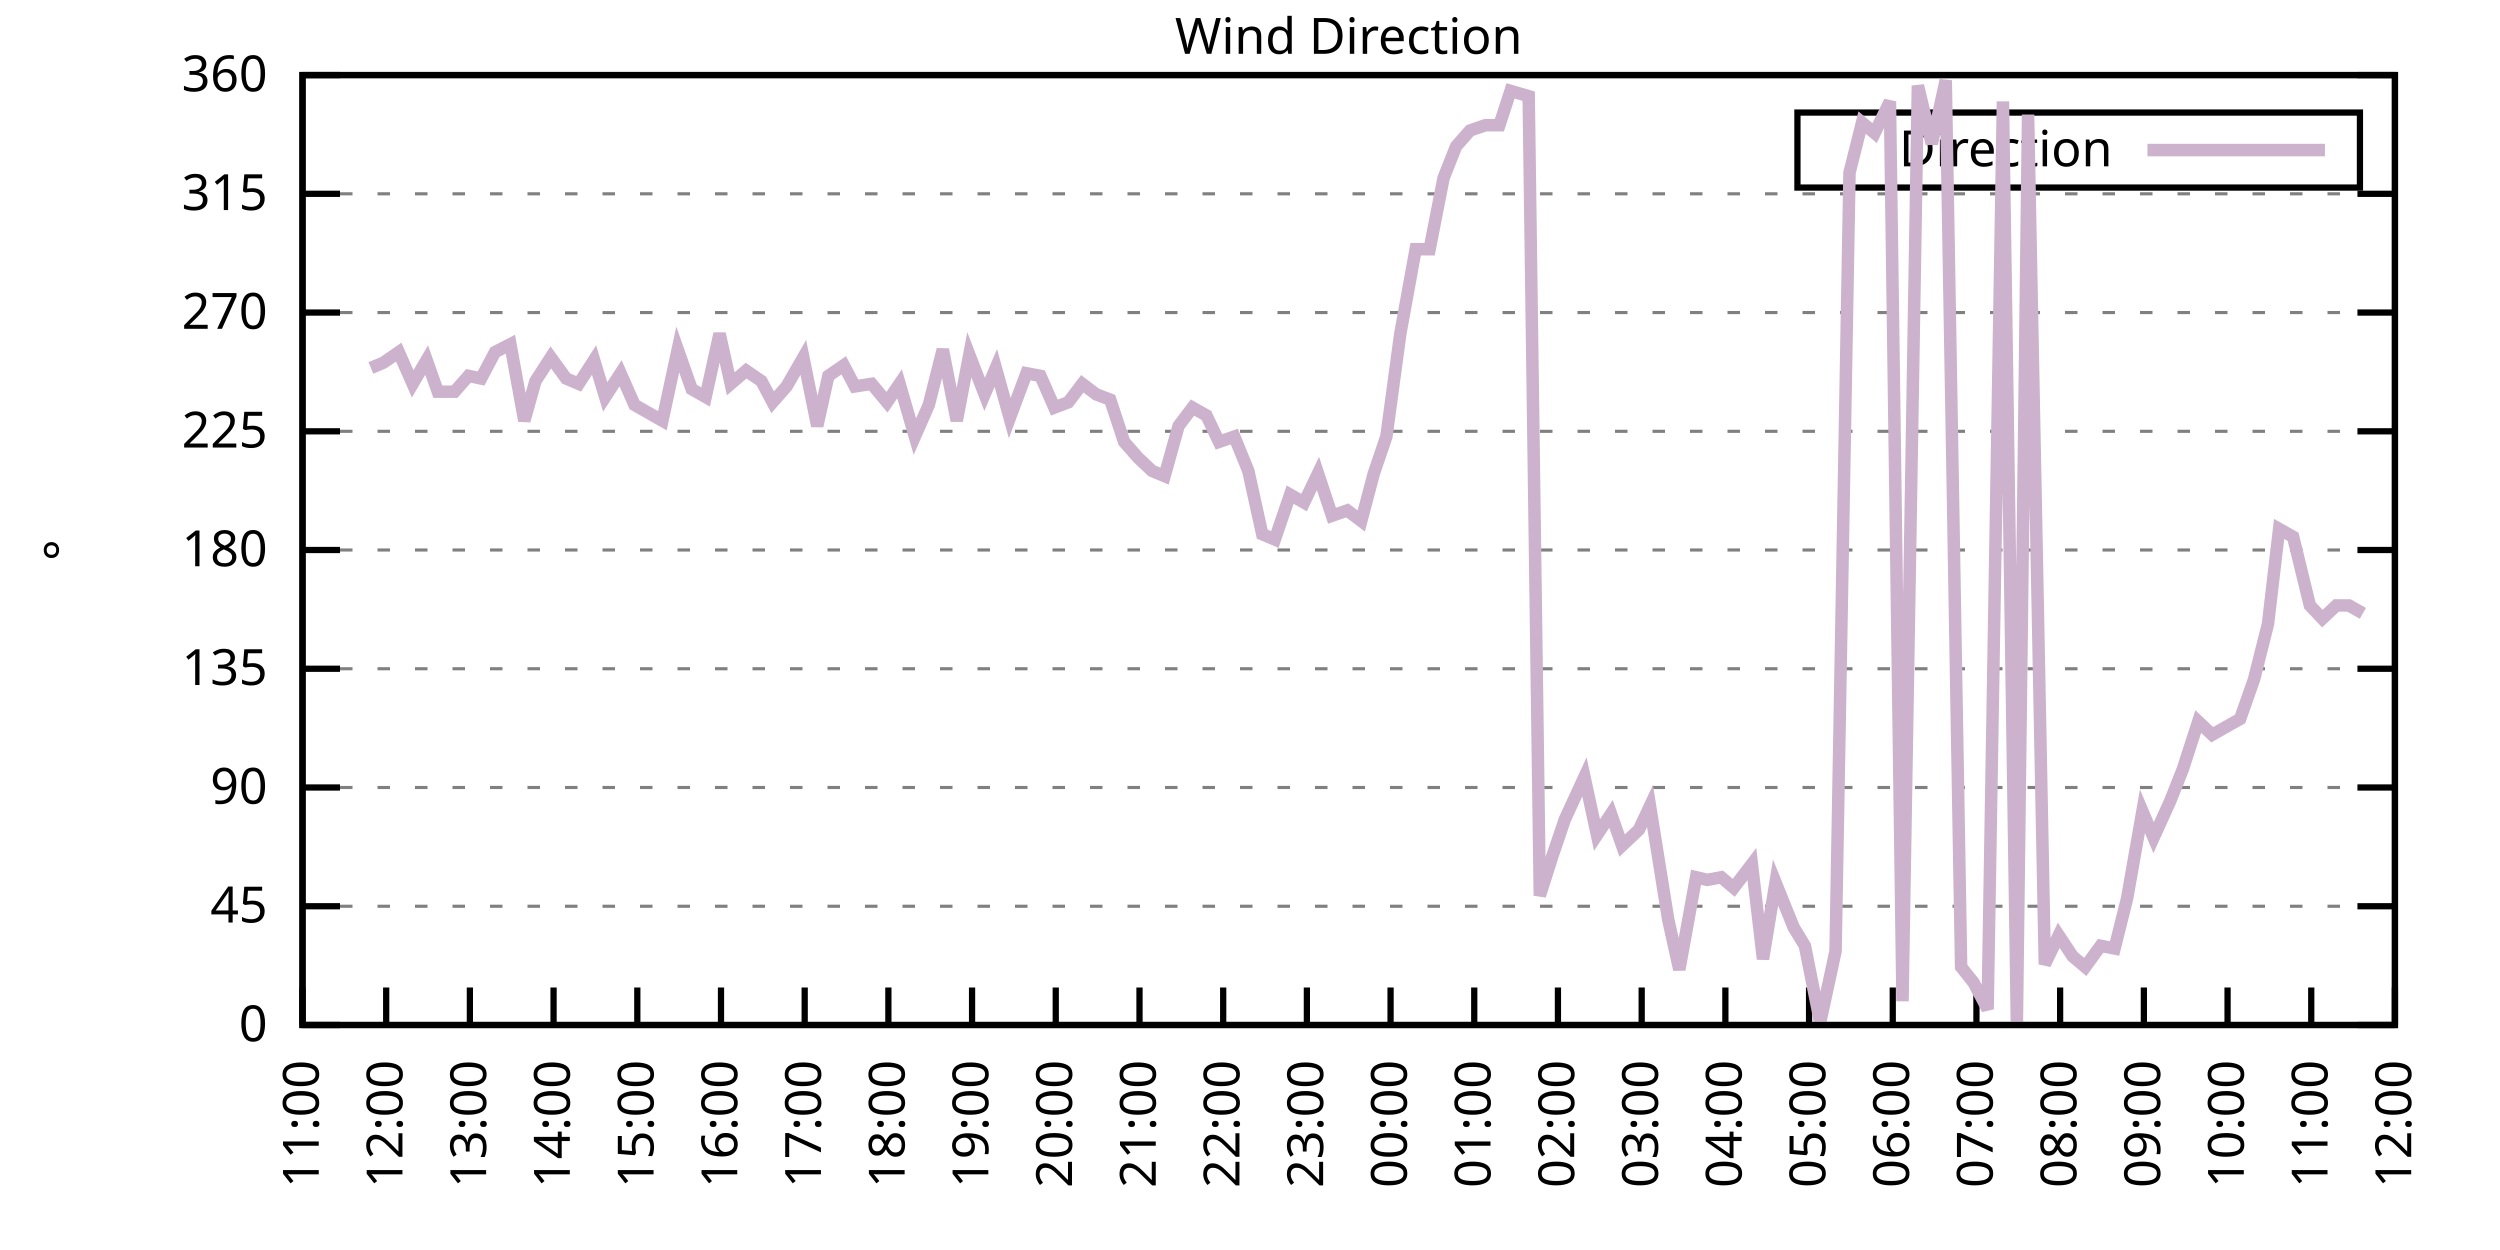
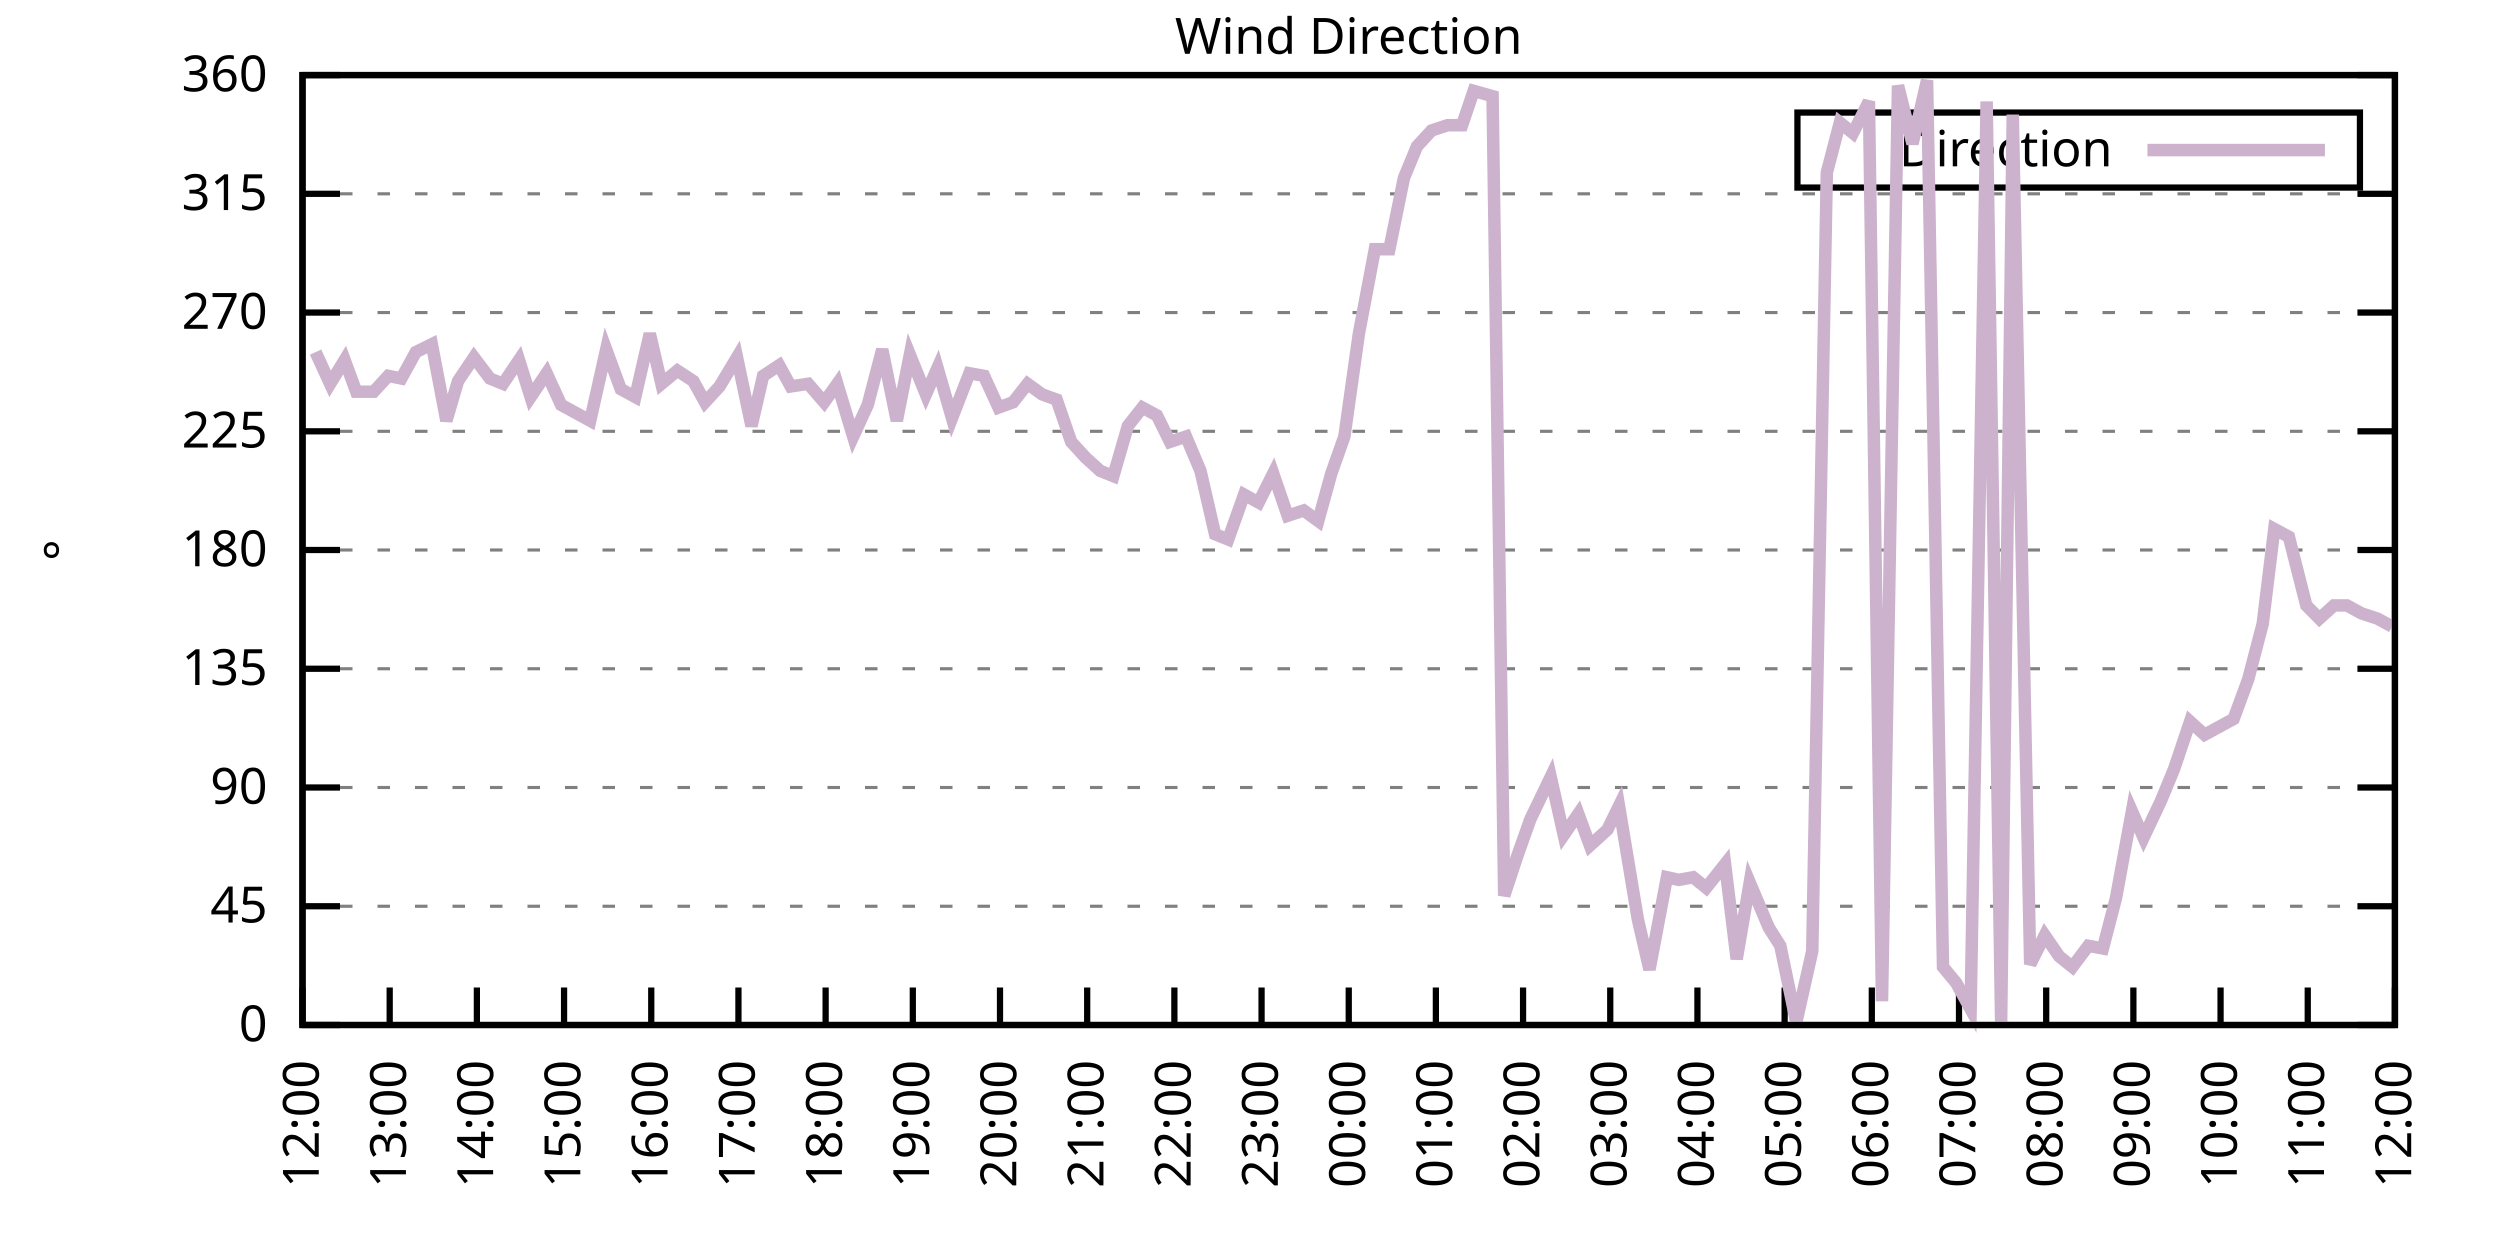
<svg xmlns="http://www.w3.org/2000/svg" xmlns:xlink="http://www.w3.org/1999/xlink" width="400" height="200" viewBox="0 0 400 200">
  <g id="gnuplot_canvas">
    <rect x="0" y="0" width="400" height="200" fill="none" />
    <defs>
      <circle id="gpDot" r="0.5" stroke-width="0.5" stroke="currentColor" />
      <path id="gpPt0" stroke-width="0.333" stroke="currentColor" d="M-1,0 h2 M0,-1 v2" />
      <path id="gpPt1" stroke-width="0.333" stroke="currentColor" d="M-1,-1 L1,1 M1,-1 L-1,1" />
      <path id="gpPt2" stroke-width="0.333" stroke="currentColor" d="M-1,0 L1,0 M0,-1 L0,1 M-1,-1 L1,1 M-1,1 L1,-1" />
      <rect id="gpPt3" stroke-width="0.333" stroke="currentColor" x="-1" y="-1" width="2" height="2" />
      <rect id="gpPt4" stroke-width="0.333" stroke="currentColor" fill="currentColor" x="-1" y="-1" width="2" height="2" />
      <circle id="gpPt5" stroke-width="0.333" stroke="currentColor" cx="0" cy="0" r="1" />
      <use xlink:href="#gpPt5" id="gpPt6" fill="currentColor" stroke="none" />
      <path id="gpPt7" stroke-width="0.333" stroke="currentColor" d="M0,-1.33 L-1.33,0.67 L1.33,0.67 z" />
      <use xlink:href="#gpPt7" id="gpPt8" fill="currentColor" stroke="none" />
      <use xlink:href="#gpPt7" id="gpPt9" stroke="currentColor" transform="rotate(180)" />
      <use xlink:href="#gpPt9" id="gpPt10" fill="currentColor" stroke="none" />
      <use xlink:href="#gpPt3" id="gpPt11" stroke="currentColor" transform="rotate(45)" />
      <use xlink:href="#gpPt11" id="gpPt12" fill="currentColor" stroke="none" />
      <path id="gpPt13" stroke-width="0.333" stroke="currentColor" d="M0,1.330 L1.265,0.411 L0.782,-1.067 L-0.782,-1.076 L-1.265,0.411 z" />
      <use xlink:href="#gpPt13" id="gpPt14" fill="currentColor" stroke="none" />
      <filter id="textbox" filterUnits="objectBoundingBox" x="0" y="0" height="1" width="1">
        <feFlood flood-color="white" flood-opacity="1" result="bgnd" />
        <feComposite in="SourceGraphic" in2="bgnd" operator="atop" />
      </filter>
      <filter id="greybox" filterUnits="objectBoundingBox" x="0" y="0" height="1" width="1">
        <feFlood flood-color="lightgrey" flood-opacity="1" result="grey" />
        <feComposite in="SourceGraphic" in2="grey" operator="atop" />
      </filter>
    </defs>
    <g fill="none" color="white" stroke="currentColor" stroke-width="1.00" stroke-linecap="butt" stroke-linejoin="miter">
</g>
    <g fill="none" color="black" stroke="currentColor" stroke-width="1.00" stroke-linecap="butt" stroke-linejoin="miter">
      <g stroke="none" shape-rendering="crispEdges">
        <polygon fill="rgb(255, 255, 255)" points="48.40,164.00 383.18,164.00 383.18,12.02 48.40,12.02 " />
      </g>
    </g>
    <g fill="none" color="black" stroke="currentColor" stroke-width="1.00" stroke-linecap="butt" stroke-linejoin="miter">
</g>
    <g fill="none" color="black" stroke="black" stroke-width="0.50" stroke-linecap="butt" stroke-linejoin="miter">
</g>
    <g fill="none" color="gray" stroke="currentColor" stroke-width="0.50" stroke-linecap="butt" stroke-linejoin="miter">
      <path stroke="gray" stroke-dasharray="2,4" class="gridline" d="M48.40,164.00 L383.19,164.00  " />
    </g>
    <g fill="none" color="gray" stroke="gray" stroke-width="1.00" stroke-linecap="butt" stroke-linejoin="miter">
</g>
    <g fill="none" color="black" stroke="currentColor" stroke-width="1.00" stroke-linecap="butt" stroke-linejoin="miter">
      <path stroke="black" d="M48.40,164.00 L54.40,164.00 M383.19,164.00 L377.19,164.00  " />
      <g transform="translate(42.80,166.60)" stroke="none" fill="black" font-family="Sans" font-size="8.00" text-anchor="end">
        <text>
          <tspan font-family="Sans"> 0</tspan>
        </text>
      </g>
    </g>
    <g fill="none" color="black" stroke="currentColor" stroke-width="1.00" stroke-linecap="butt" stroke-linejoin="miter">
</g>
    <g fill="none" color="black" stroke="black" stroke-width="0.50" stroke-linecap="butt" stroke-linejoin="miter">
</g>
    <g fill="none" color="gray" stroke="currentColor" stroke-width="0.50" stroke-linecap="butt" stroke-linejoin="miter">
      <path stroke="gray" stroke-dasharray="2,4" class="gridline" d="M48.40,145.00 L383.19,145.00  " />
    </g>
    <g fill="none" color="gray" stroke="gray" stroke-width="1.00" stroke-linecap="butt" stroke-linejoin="miter">
</g>
    <g fill="none" color="black" stroke="currentColor" stroke-width="1.00" stroke-linecap="butt" stroke-linejoin="miter">
      <path stroke="black" d="M48.40,145.00 L54.40,145.00 M383.19,145.00 L377.19,145.00  " />
      <g transform="translate(42.80,147.60)" stroke="none" fill="black" font-family="Sans" font-size="8.00" text-anchor="end">
        <text>
          <tspan font-family="Sans"> 45</tspan>
        </text>
      </g>
    </g>
    <g fill="none" color="black" stroke="currentColor" stroke-width="1.00" stroke-linecap="butt" stroke-linejoin="miter">
</g>
    <g fill="none" color="black" stroke="black" stroke-width="0.50" stroke-linecap="butt" stroke-linejoin="miter">
</g>
    <g fill="none" color="gray" stroke="currentColor" stroke-width="0.50" stroke-linecap="butt" stroke-linejoin="miter">
      <path stroke="gray" stroke-dasharray="2,4" class="gridline" d="M48.40,126.00 L383.19,126.00  " />
    </g>
    <g fill="none" color="gray" stroke="gray" stroke-width="1.00" stroke-linecap="butt" stroke-linejoin="miter">
</g>
    <g fill="none" color="black" stroke="currentColor" stroke-width="1.00" stroke-linecap="butt" stroke-linejoin="miter">
      <path stroke="black" d="M48.40,126.00 L54.40,126.00 M383.19,126.00 L377.19,126.00  " />
      <g transform="translate(42.80,128.60)" stroke="none" fill="black" font-family="Sans" font-size="8.00" text-anchor="end">
        <text>
          <tspan font-family="Sans"> 90</tspan>
        </text>
      </g>
    </g>
    <g fill="none" color="black" stroke="currentColor" stroke-width="1.00" stroke-linecap="butt" stroke-linejoin="miter">
</g>
    <g fill="none" color="black" stroke="black" stroke-width="0.50" stroke-linecap="butt" stroke-linejoin="miter">
</g>
    <g fill="none" color="gray" stroke="currentColor" stroke-width="0.50" stroke-linecap="butt" stroke-linejoin="miter">
      <path stroke="gray" stroke-dasharray="2,4" class="gridline" d="M48.40,107.00 L383.19,107.00  " />
    </g>
    <g fill="none" color="gray" stroke="gray" stroke-width="1.00" stroke-linecap="butt" stroke-linejoin="miter">
</g>
    <g fill="none" color="black" stroke="currentColor" stroke-width="1.00" stroke-linecap="butt" stroke-linejoin="miter">
      <path stroke="black" d="M48.40,107.00 L54.40,107.00 M383.19,107.00 L377.19,107.00  " />
      <g transform="translate(42.80,109.60)" stroke="none" fill="black" font-family="Sans" font-size="8.00" text-anchor="end">
        <text>
          <tspan font-family="Sans"> 135</tspan>
        </text>
      </g>
    </g>
    <g fill="none" color="black" stroke="currentColor" stroke-width="1.00" stroke-linecap="butt" stroke-linejoin="miter">
</g>
    <g fill="none" color="black" stroke="black" stroke-width="0.50" stroke-linecap="butt" stroke-linejoin="miter">
</g>
    <g fill="none" color="gray" stroke="currentColor" stroke-width="0.50" stroke-linecap="butt" stroke-linejoin="miter">
      <path stroke="gray" stroke-dasharray="2,4" class="gridline" d="M48.40,88.00 L383.19,88.00  " />
    </g>
    <g fill="none" color="gray" stroke="gray" stroke-width="1.00" stroke-linecap="butt" stroke-linejoin="miter">
</g>
    <g fill="none" color="black" stroke="currentColor" stroke-width="1.00" stroke-linecap="butt" stroke-linejoin="miter">
      <path stroke="black" d="M48.40,88.00 L54.40,88.00 M383.19,88.00 L377.19,88.00  " />
      <g transform="translate(42.80,90.60)" stroke="none" fill="black" font-family="Sans" font-size="8.00" text-anchor="end">
        <text>
          <tspan font-family="Sans"> 180</tspan>
        </text>
      </g>
    </g>
    <g fill="none" color="black" stroke="currentColor" stroke-width="1.00" stroke-linecap="butt" stroke-linejoin="miter">
</g>
    <g fill="none" color="black" stroke="black" stroke-width="0.50" stroke-linecap="butt" stroke-linejoin="miter">
</g>
    <g fill="none" color="gray" stroke="currentColor" stroke-width="0.50" stroke-linecap="butt" stroke-linejoin="miter">
      <path stroke="gray" stroke-dasharray="2,4" class="gridline" d="M48.40,69.01 L383.19,69.01  " />
    </g>
    <g fill="none" color="gray" stroke="gray" stroke-width="1.00" stroke-linecap="butt" stroke-linejoin="miter">
</g>
    <g fill="none" color="black" stroke="currentColor" stroke-width="1.00" stroke-linecap="butt" stroke-linejoin="miter">
      <path stroke="black" d="M48.40,69.01 L54.40,69.01 M383.19,69.01 L377.19,69.01  " />
      <g transform="translate(42.80,71.61)" stroke="none" fill="black" font-family="Sans" font-size="8.00" text-anchor="end">
        <text>
          <tspan font-family="Sans"> 225</tspan>
        </text>
      </g>
    </g>
    <g fill="none" color="black" stroke="currentColor" stroke-width="1.00" stroke-linecap="butt" stroke-linejoin="miter">
</g>
    <g fill="none" color="black" stroke="black" stroke-width="0.50" stroke-linecap="butt" stroke-linejoin="miter">
</g>
    <g fill="none" color="gray" stroke="currentColor" stroke-width="0.50" stroke-linecap="butt" stroke-linejoin="miter">
      <path stroke="gray" stroke-dasharray="2,4" class="gridline" d="M48.40,50.01 L383.19,50.01  " />
    </g>
    <g fill="none" color="gray" stroke="gray" stroke-width="1.00" stroke-linecap="butt" stroke-linejoin="miter">
</g>
    <g fill="none" color="black" stroke="currentColor" stroke-width="1.00" stroke-linecap="butt" stroke-linejoin="miter">
      <path stroke="black" d="M48.40,50.01 L54.40,50.01 M383.19,50.01 L377.19,50.01  " />
      <g transform="translate(42.80,52.61)" stroke="none" fill="black" font-family="Sans" font-size="8.00" text-anchor="end">
        <text>
          <tspan font-family="Sans"> 270</tspan>
        </text>
      </g>
    </g>
    <g fill="none" color="black" stroke="currentColor" stroke-width="1.00" stroke-linecap="butt" stroke-linejoin="miter">
</g>
    <g fill="none" color="black" stroke="black" stroke-width="0.50" stroke-linecap="butt" stroke-linejoin="miter">
</g>
    <g fill="none" color="gray" stroke="currentColor" stroke-width="0.50" stroke-linecap="butt" stroke-linejoin="miter">
      <path stroke="gray" stroke-dasharray="2,4" class="gridline" d="M48.40,31.01 L383.19,31.01  " />
    </g>
    <g fill="none" color="gray" stroke="gray" stroke-width="1.00" stroke-linecap="butt" stroke-linejoin="miter">
</g>
    <g fill="none" color="black" stroke="currentColor" stroke-width="1.00" stroke-linecap="butt" stroke-linejoin="miter">
      <path stroke="black" d="M48.40,31.01 L54.40,31.01 M383.19,31.01 L377.19,31.01  " />
      <g transform="translate(42.80,33.61)" stroke="none" fill="black" font-family="Sans" font-size="8.00" text-anchor="end">
        <text>
          <tspan font-family="Sans"> 315</tspan>
        </text>
      </g>
    </g>
    <g fill="none" color="black" stroke="currentColor" stroke-width="1.00" stroke-linecap="butt" stroke-linejoin="miter">
</g>
    <g fill="none" color="black" stroke="black" stroke-width="0.50" stroke-linecap="butt" stroke-linejoin="miter">
</g>
    <g fill="none" color="gray" stroke="currentColor" stroke-width="0.50" stroke-linecap="butt" stroke-linejoin="miter">
      <path stroke="gray" stroke-dasharray="2,4" class="gridline" d="M48.40,12.01 L383.19,12.01  " />
    </g>
    <g fill="none" color="gray" stroke="gray" stroke-width="1.00" stroke-linecap="butt" stroke-linejoin="miter">
</g>
    <g fill="none" color="black" stroke="currentColor" stroke-width="1.00" stroke-linecap="butt" stroke-linejoin="miter">
      <path stroke="black" d="M48.40,12.01 L54.40,12.01 M383.19,12.01 L377.19,12.01  " />
      <g transform="translate(42.80,14.61)" stroke="none" fill="black" font-family="Sans" font-size="8.00" text-anchor="end">
        <text>
          <tspan font-family="Sans"> 360</tspan>
        </text>
      </g>
    </g>
    <g fill="none" color="black" stroke="currentColor" stroke-width="1.00" stroke-linecap="butt" stroke-linejoin="miter">
      <path stroke="black" d="M48.40,164.00 L48.40,158.00  " />
      <g transform="translate(51.00,169.60) rotate(270.00)" stroke="none" fill="black" font-family="Sans" font-size="8.00" text-anchor="end">
        <text>
-           <tspan font-family="Sans">11:00</tspan>
-         </text>
-       </g>
-     </g>
-     <g fill="none" color="black" stroke="currentColor" stroke-width="1.00" stroke-linecap="butt" stroke-linejoin="miter">
-       <path stroke="black" d="M61.79,164.00 L61.79,158.00  " />
-       <g transform="translate(64.39,169.60) rotate(270.00)" stroke="none" fill="black" font-family="Sans" font-size="8.00" text-anchor="end">
-         <text>
          <tspan font-family="Sans">12:00</tspan>
        </text>
      </g>
    </g>
    <g fill="none" color="black" stroke="currentColor" stroke-width="1.00" stroke-linecap="butt" stroke-linejoin="miter">
-       <path stroke="black" d="M75.18,164.00 L75.18,158.00  " />
-       <g transform="translate(77.78,169.60) rotate(270.00)" stroke="none" fill="black" font-family="Sans" font-size="8.00" text-anchor="end">
+       <path stroke="black" d="M62.35,164.00 L62.35,158.00  " />
+       <g transform="translate(64.95,169.60) rotate(270.00)" stroke="none" fill="black" font-family="Sans" font-size="8.00" text-anchor="end">
        <text>
          <tspan font-family="Sans">13:00</tspan>
        </text>
      </g>
    </g>
    <g fill="none" color="black" stroke="currentColor" stroke-width="1.00" stroke-linecap="butt" stroke-linejoin="miter">
-       <path stroke="black" d="M88.57,164.00 L88.57,158.00  " />
-       <g transform="translate(91.17,169.60) rotate(270.00)" stroke="none" fill="black" font-family="Sans" font-size="8.00" text-anchor="end">
+       <path stroke="black" d="M76.30,164.00 L76.30,158.00  " />
+       <g transform="translate(78.90,169.60) rotate(270.00)" stroke="none" fill="black" font-family="Sans" font-size="8.00" text-anchor="end">
        <text>
          <tspan font-family="Sans">14:00</tspan>
        </text>
      </g>
    </g>
    <g fill="none" color="black" stroke="currentColor" stroke-width="1.00" stroke-linecap="butt" stroke-linejoin="miter">
-       <path stroke="black" d="M101.97,164.00 L101.97,158.00  " />
-       <g transform="translate(104.57,169.60) rotate(270.00)" stroke="none" fill="black" font-family="Sans" font-size="8.00" text-anchor="end">
+       <path stroke="black" d="M90.25,164.00 L90.25,158.00  " />
+       <g transform="translate(92.85,169.60) rotate(270.00)" stroke="none" fill="black" font-family="Sans" font-size="8.00" text-anchor="end">
        <text>
          <tspan font-family="Sans">15:00</tspan>
        </text>
      </g>
    </g>
    <g fill="none" color="black" stroke="currentColor" stroke-width="1.00" stroke-linecap="butt" stroke-linejoin="miter">
-       <path stroke="black" d="M115.36,164.00 L115.36,158.00  " />
-       <g transform="translate(117.96,169.60) rotate(270.00)" stroke="none" fill="black" font-family="Sans" font-size="8.00" text-anchor="end">
+       <path stroke="black" d="M104.20,164.00 L104.20,158.00  " />
+       <g transform="translate(106.80,169.60) rotate(270.00)" stroke="none" fill="black" font-family="Sans" font-size="8.00" text-anchor="end">
        <text>
          <tspan font-family="Sans">16:00</tspan>
        </text>
      </g>
    </g>
    <g fill="none" color="black" stroke="currentColor" stroke-width="1.00" stroke-linecap="butt" stroke-linejoin="miter">
-       <path stroke="black" d="M128.75,164.00 L128.75,158.00  " />
-       <g transform="translate(131.35,169.60) rotate(270.00)" stroke="none" fill="black" font-family="Sans" font-size="8.00" text-anchor="end">
+       <path stroke="black" d="M118.15,164.00 L118.15,158.00  " />
+       <g transform="translate(120.75,169.60) rotate(270.00)" stroke="none" fill="black" font-family="Sans" font-size="8.00" text-anchor="end">
        <text>
          <tspan font-family="Sans">17:00</tspan>
        </text>
      </g>
    </g>
    <g fill="none" color="black" stroke="currentColor" stroke-width="1.00" stroke-linecap="butt" stroke-linejoin="miter">
-       <path stroke="black" d="M142.14,164.00 L142.14,158.00  " />
-       <g transform="translate(144.74,169.60) rotate(270.00)" stroke="none" fill="black" font-family="Sans" font-size="8.00" text-anchor="end">
+       <path stroke="black" d="M132.10,164.00 L132.10,158.00  " />
+       <g transform="translate(134.70,169.60) rotate(270.00)" stroke="none" fill="black" font-family="Sans" font-size="8.00" text-anchor="end">
        <text>
          <tspan font-family="Sans">18:00</tspan>
        </text>
      </g>
    </g>
    <g fill="none" color="black" stroke="currentColor" stroke-width="1.00" stroke-linecap="butt" stroke-linejoin="miter">
-       <path stroke="black" d="M155.53,164.00 L155.53,158.00  " />
-       <g transform="translate(158.13,169.60) rotate(270.00)" stroke="none" fill="black" font-family="Sans" font-size="8.00" text-anchor="end">
+       <path stroke="black" d="M146.05,164.00 L146.05,158.00  " />
+       <g transform="translate(148.65,169.60) rotate(270.00)" stroke="none" fill="black" font-family="Sans" font-size="8.00" text-anchor="end">
        <text>
          <tspan font-family="Sans">19:00</tspan>
        </text>
      </g>
    </g>
    <g fill="none" color="black" stroke="currentColor" stroke-width="1.00" stroke-linecap="butt" stroke-linejoin="miter">
-       <path stroke="black" d="M168.92,164.00 L168.92,158.00  " />
-       <g transform="translate(171.52,169.60) rotate(270.00)" stroke="none" fill="black" font-family="Sans" font-size="8.00" text-anchor="end">
+       <path stroke="black" d="M160.00,164.00 L160.00,158.00  " />
+       <g transform="translate(162.60,169.60) rotate(270.00)" stroke="none" fill="black" font-family="Sans" font-size="8.00" text-anchor="end">
        <text>
          <tspan font-family="Sans">20:00</tspan>
        </text>
      </g>
    </g>
    <g fill="none" color="black" stroke="currentColor" stroke-width="1.00" stroke-linecap="butt" stroke-linejoin="miter">
-       <path stroke="black" d="M182.32,164.00 L182.32,158.00  " />
-       <g transform="translate(184.92,169.60) rotate(270.00)" stroke="none" fill="black" font-family="Sans" font-size="8.00" text-anchor="end">
+       <path stroke="black" d="M173.95,164.00 L173.95,158.00  " />
+       <g transform="translate(176.55,169.60) rotate(270.00)" stroke="none" fill="black" font-family="Sans" font-size="8.00" text-anchor="end">
        <text>
          <tspan font-family="Sans">21:00</tspan>
        </text>
      </g>
    </g>
    <g fill="none" color="black" stroke="currentColor" stroke-width="1.00" stroke-linecap="butt" stroke-linejoin="miter">
-       <path stroke="black" d="M195.71,164.00 L195.71,158.00  " />
-       <g transform="translate(198.31,169.60) rotate(270.00)" stroke="none" fill="black" font-family="Sans" font-size="8.00" text-anchor="end">
+       <path stroke="black" d="M187.90,164.00 L187.90,158.00  " />
+       <g transform="translate(190.50,169.60) rotate(270.00)" stroke="none" fill="black" font-family="Sans" font-size="8.00" text-anchor="end">
        <text>
          <tspan font-family="Sans">22:00</tspan>
        </text>
      </g>
    </g>
    <g fill="none" color="black" stroke="currentColor" stroke-width="1.00" stroke-linecap="butt" stroke-linejoin="miter">
-       <path stroke="black" d="M209.10,164.00 L209.10,158.00  " />
-       <g transform="translate(211.70,169.60) rotate(270.00)" stroke="none" fill="black" font-family="Sans" font-size="8.00" text-anchor="end">
+       <path stroke="black" d="M201.85,164.00 L201.85,158.00  " />
+       <g transform="translate(204.45,169.60) rotate(270.00)" stroke="none" fill="black" font-family="Sans" font-size="8.00" text-anchor="end">
        <text>
          <tspan font-family="Sans">23:00</tspan>
        </text>
      </g>
    </g>
    <g fill="none" color="black" stroke="currentColor" stroke-width="1.00" stroke-linecap="butt" stroke-linejoin="miter">
-       <path stroke="black" d="M222.49,164.00 L222.49,158.00  " />
-       <g transform="translate(225.09,169.60) rotate(270.00)" stroke="none" fill="black" font-family="Sans" font-size="8.00" text-anchor="end">
+       <path stroke="black" d="M215.80,164.00 L215.80,158.00  " />
+       <g transform="translate(218.40,169.60) rotate(270.00)" stroke="none" fill="black" font-family="Sans" font-size="8.00" text-anchor="end">
        <text>
          <tspan font-family="Sans">00:00</tspan>
        </text>
      </g>
    </g>
    <g fill="none" color="black" stroke="currentColor" stroke-width="1.00" stroke-linecap="butt" stroke-linejoin="miter">
-       <path stroke="black" d="M235.88,164.00 L235.88,158.00  " />
-       <g transform="translate(238.48,169.60) rotate(270.00)" stroke="none" fill="black" font-family="Sans" font-size="8.00" text-anchor="end">
+       <path stroke="black" d="M229.74,164.00 L229.74,158.00  " />
+       <g transform="translate(232.34,169.60) rotate(270.00)" stroke="none" fill="black" font-family="Sans" font-size="8.00" text-anchor="end">
        <text>
          <tspan font-family="Sans">01:00</tspan>
        </text>
      </g>
    </g>
    <g fill="none" color="black" stroke="currentColor" stroke-width="1.00" stroke-linecap="butt" stroke-linejoin="miter">
-       <path stroke="black" d="M249.27,164.00 L249.27,158.00  " />
-       <g transform="translate(251.87,169.60) rotate(270.00)" stroke="none" fill="black" font-family="Sans" font-size="8.00" text-anchor="end">
+       <path stroke="black" d="M243.69,164.00 L243.69,158.00  " />
+       <g transform="translate(246.29,169.60) rotate(270.00)" stroke="none" fill="black" font-family="Sans" font-size="8.00" text-anchor="end">
        <text>
          <tspan font-family="Sans">02:00</tspan>
        </text>
      </g>
    </g>
    <g fill="none" color="black" stroke="currentColor" stroke-width="1.00" stroke-linecap="butt" stroke-linejoin="miter">
-       <path stroke="black" d="M262.67,164.00 L262.67,158.00  " />
-       <g transform="translate(265.27,169.60) rotate(270.00)" stroke="none" fill="black" font-family="Sans" font-size="8.00" text-anchor="end">
+       <path stroke="black" d="M257.64,164.00 L257.64,158.00  " />
+       <g transform="translate(260.24,169.60) rotate(270.00)" stroke="none" fill="black" font-family="Sans" font-size="8.00" text-anchor="end">
        <text>
          <tspan font-family="Sans">03:00</tspan>
        </text>
      </g>
    </g>
    <g fill="none" color="black" stroke="currentColor" stroke-width="1.00" stroke-linecap="butt" stroke-linejoin="miter">
-       <path stroke="black" d="M276.06,164.00 L276.06,158.00  " />
-       <g transform="translate(278.66,169.60) rotate(270.00)" stroke="none" fill="black" font-family="Sans" font-size="8.00" text-anchor="end">
+       <path stroke="black" d="M271.59,164.00 L271.59,158.00  " />
+       <g transform="translate(274.19,169.60) rotate(270.00)" stroke="none" fill="black" font-family="Sans" font-size="8.00" text-anchor="end">
        <text>
          <tspan font-family="Sans">04:00</tspan>
        </text>
      </g>
    </g>
    <g fill="none" color="black" stroke="currentColor" stroke-width="1.00" stroke-linecap="butt" stroke-linejoin="miter">
-       <path stroke="black" d="M289.45,164.00 L289.45,158.00  " />
-       <g transform="translate(292.05,169.60) rotate(270.00)" stroke="none" fill="black" font-family="Sans" font-size="8.00" text-anchor="end">
+       <path stroke="black" d="M285.54,164.00 L285.54,158.00  " />
+       <g transform="translate(288.14,169.60) rotate(270.00)" stroke="none" fill="black" font-family="Sans" font-size="8.00" text-anchor="end">
        <text>
          <tspan font-family="Sans">05:00</tspan>
        </text>
      </g>
    </g>
    <g fill="none" color="black" stroke="currentColor" stroke-width="1.00" stroke-linecap="butt" stroke-linejoin="miter">
-       <path stroke="black" d="M302.84,164.00 L302.84,158.00  " />
-       <g transform="translate(305.44,169.60) rotate(270.00)" stroke="none" fill="black" font-family="Sans" font-size="8.00" text-anchor="end">
+       <path stroke="black" d="M299.49,164.00 L299.49,158.00  " />
+       <g transform="translate(302.09,169.60) rotate(270.00)" stroke="none" fill="black" font-family="Sans" font-size="8.00" text-anchor="end">
        <text>
          <tspan font-family="Sans">06:00</tspan>
        </text>
      </g>
    </g>
    <g fill="none" color="black" stroke="currentColor" stroke-width="1.00" stroke-linecap="butt" stroke-linejoin="miter">
-       <path stroke="black" d="M316.23,164.00 L316.23,158.00  " />
-       <g transform="translate(318.83,169.60) rotate(270.00)" stroke="none" fill="black" font-family="Sans" font-size="8.00" text-anchor="end">
+       <path stroke="black" d="M313.44,164.00 L313.44,158.00  " />
+       <g transform="translate(316.04,169.60) rotate(270.00)" stroke="none" fill="black" font-family="Sans" font-size="8.00" text-anchor="end">
        <text>
          <tspan font-family="Sans">07:00</tspan>
        </text>
      </g>
    </g>
    <g fill="none" color="black" stroke="currentColor" stroke-width="1.00" stroke-linecap="butt" stroke-linejoin="miter">
-       <path stroke="black" d="M329.62,164.00 L329.62,158.00  " />
-       <g transform="translate(332.22,169.60) rotate(270.00)" stroke="none" fill="black" font-family="Sans" font-size="8.00" text-anchor="end">
+       <path stroke="black" d="M327.39,164.00 L327.39,158.00  " />
+       <g transform="translate(329.99,169.60) rotate(270.00)" stroke="none" fill="black" font-family="Sans" font-size="8.00" text-anchor="end">
        <text>
          <tspan font-family="Sans">08:00</tspan>
        </text>
      </g>
    </g>
    <g fill="none" color="black" stroke="currentColor" stroke-width="1.00" stroke-linecap="butt" stroke-linejoin="miter">
-       <path stroke="black" d="M343.02,164.00 L343.02,158.00  " />
-       <g transform="translate(345.62,169.60) rotate(270.00)" stroke="none" fill="black" font-family="Sans" font-size="8.00" text-anchor="end">
+       <path stroke="black" d="M341.34,164.00 L341.34,158.00  " />
+       <g transform="translate(343.94,169.60) rotate(270.00)" stroke="none" fill="black" font-family="Sans" font-size="8.00" text-anchor="end">
        <text>
          <tspan font-family="Sans">09:00</tspan>
        </text>
      </g>
    </g>
    <g fill="none" color="black" stroke="currentColor" stroke-width="1.00" stroke-linecap="butt" stroke-linejoin="miter">
-       <path stroke="black" d="M356.41,164.00 L356.41,158.00  " />
-       <g transform="translate(359.01,169.60) rotate(270.00)" stroke="none" fill="black" font-family="Sans" font-size="8.00" text-anchor="end">
+       <path stroke="black" d="M355.29,164.00 L355.29,158.00  " />
+       <g transform="translate(357.89,169.60) rotate(270.00)" stroke="none" fill="black" font-family="Sans" font-size="8.00" text-anchor="end">
        <text>
          <tspan font-family="Sans">10:00</tspan>
        </text>
      </g>
    </g>
    <g fill="none" color="black" stroke="currentColor" stroke-width="1.00" stroke-linecap="butt" stroke-linejoin="miter">
-       <path stroke="black" d="M369.80,164.00 L369.80,158.00  " />
-       <g transform="translate(372.40,169.60) rotate(270.00)" stroke="none" fill="black" font-family="Sans" font-size="8.00" text-anchor="end">
+       <path stroke="black" d="M369.24,164.00 L369.24,158.00  " />
+       <g transform="translate(371.84,169.60) rotate(270.00)" stroke="none" fill="black" font-family="Sans" font-size="8.00" text-anchor="end">
        <text>
          <tspan font-family="Sans">11:00</tspan>
        </text>
      </g>
    </g>
    <g fill="none" color="black" stroke="currentColor" stroke-width="1.00" stroke-linecap="butt" stroke-linejoin="miter">
      <path stroke="black" d="M383.19,164.00 L383.19,158.00  " />
      <g transform="translate(385.79,169.60) rotate(270.00)" stroke="none" fill="black" font-family="Sans" font-size="8.00" text-anchor="end">
        <text>
          <tspan font-family="Sans">12:00</tspan>
        </text>
      </g>
    </g>
    <g fill="none" color="black" stroke="currentColor" stroke-width="1.00" stroke-linecap="butt" stroke-linejoin="miter">
</g>
    <g fill="none" color="black" stroke="currentColor" stroke-width="1.00" stroke-linecap="butt" stroke-linejoin="miter">
      <path stroke="black" d="M48.40,12.01 L48.40,164.00 L383.19,164.00 L383.19,12.01 L48.40,12.01 Z  " />
    </g>
    <g fill="none" color="black" stroke="currentColor" stroke-width="1.00" stroke-linecap="butt" stroke-linejoin="miter">
</g>
    <g fill="none" color="black" stroke="currentColor" stroke-width="1.00" stroke-linecap="butt" stroke-linejoin="miter">
      <path stroke="black" d="M287.59,30.01 L287.59,18.01 L377.59,18.01 L377.59,30.01 L287.59,30.01 Z  " />
    </g>
    <g id="Wind_direction_plot_1">
      <g fill="none" color="white" stroke="black" stroke-width="2.00" stroke-linecap="butt" stroke-linejoin="miter">
</g>
      <g fill="none" color="black" stroke="currentColor" stroke-width="2.00" stroke-linecap="butt" stroke-linejoin="miter">
        <g transform="translate(337.99,26.61)" stroke="none" fill="black" font-family="Sans" font-size="8.00" text-anchor="end">
          <text>
            <tspan font-family="Sans">Direction</tspan>
          </text>
        </g>
      </g>
      <g fill="none" color="black" stroke="currentColor" stroke-width="2.00" stroke-linecap="butt" stroke-linejoin="miter">
-         <path stroke="rgb(204, 178, 204)" d="M343.59,24.01 L371.99,24.01 M59.34,58.87 L61.35,58.03 L63.80,56.34 L66.03,61.41 L68.26,57.61 L70.05,62.67   L72.73,62.67 L74.96,60.14 L76.97,60.56 L79.20,56.34 L81.66,55.07 L83.89,67.32 L85.67,60.98 L88.13,57.18   L90.58,60.56 L92.59,61.41 L95.05,57.61 L96.83,63.52 L99.29,59.72 L101.52,64.78 L103.75,66.05 L105.98,67.32   L108.44,55.92 L110.67,62.25 L112.90,63.52 L115.13,53.39 L116.92,61.41 L119.38,59.30 L121.83,60.98 L123.62,64.36   L125.85,61.83 L128.53,57.18 L130.76,68.16 L132.54,60.14 L135.00,58.45 L136.78,61.83 L139.46,61.41 L141.92,64.36   L143.93,61.41 L146.38,69.85 L148.61,64.78 L150.85,55.92 L153.08,67.32 L155.09,56.76 L157.54,63.10 L159.33,58.87   L161.56,66.90 L164.24,59.72 L166.47,60.14 L168.70,65.21 L170.93,64.36 L173.17,61.41 L175.40,63.10 L177.63,63.94   L179.86,70.70 L182.09,73.23 L184.32,75.34 L186.33,76.18 L188.57,68.16 L190.80,65.21 L193.03,66.47 L195.04,70.70   L197.49,69.85 L199.73,75.34 L201.96,85.47 L203.97,86.32 L206.42,79.14 L208.65,80.41 L210.88,75.76 L213.12,82.52   L215.57,81.67 L217.80,83.36 L219.81,75.76 L221.82,69.85 L224.05,53.39 L226.51,39.87 L228.74,39.87 L230.97,28.48   L232.98,23.41 L235.21,20.88 L237.67,20.03 L239.90,20.03 L241.69,14.54 L244.59,15.39 L246.37,143.31 L248.38,136.98   L250.39,131.07 L253.51,124.31 L255.52,133.60 L257.76,130.22 L259.54,135.29 L262.22,132.76 L264.00,128.96 L266.91,147.11   L268.69,155.13 L271.37,140.36 L273.16,140.78 L275.39,140.36 L277.40,142.05 L280.30,138.25 L282.08,153.45 L284.09,141.20   L286.99,148.38 L288.78,151.33 L291.23,163.58 L293.69,152.18 L295.92,27.63 L297.93,19.61 L299.94,21.30 L302.39,16.23   L304.40,160.20 L306.86,13.70 L309.09,22.99 L311.32,12.85 L313.78,154.71 L315.79,157.24 L318.02,161.47 L320.47,16.23   L322.70,163.58 L324.49,18.34 L327.17,154.29 L329.40,149.65 L331.63,153.02 L333.64,154.71 L336.10,151.33 L338.33,151.76   L340.34,143.73 L342.79,129.80 L344.58,134.02 L347.26,128.11 L349.26,123.05 L351.72,115.45 L353.95,117.56 L356.18,116.29   L358.42,115.03 L360.65,108.69 L362.88,99.83 L364.66,84.63 L366.90,85.89 L369.58,96.87 L371.58,98.98 L373.82,96.87   L375.82,96.87 L378.06,98.14  " />
+         <path stroke="rgb(204, 178, 204)" d="M343.59,24.01 L371.99,24.01 M50.49,56.34 L52.82,61.41 L55.14,57.61 L57.00,62.67 L59.79,62.67 L62.12,60.14   L64.21,60.56 L66.53,56.34 L69.09,55.07 L71.42,67.32 L73.28,60.98 L75.83,57.18 L78.39,60.56 L80.48,61.41   L83.04,57.61 L84.90,63.52 L87.46,59.72 L89.78,64.78 L92.11,66.05 L94.43,67.32 L96.99,55.92 L99.32,62.25   L101.64,63.52 L103.97,53.39 L105.83,61.41 L108.38,59.30 L110.94,60.98 L112.80,64.36 L115.13,61.83 L117.92,57.18   L120.24,68.16 L122.10,60.14 L124.66,58.45 L126.52,61.83 L129.31,61.41 L131.87,64.36 L133.96,61.41 L136.51,69.85   L138.84,64.78 L141.16,55.92 L143.49,67.32 L145.58,56.76 L148.14,63.10 L150.00,58.87 L152.32,66.90 L155.11,59.72   L157.44,60.14 L159.76,65.21 L162.09,64.36 L164.41,61.41 L166.74,63.10 L169.06,63.94 L171.39,70.70 L173.71,73.23   L176.04,75.34 L178.13,76.18 L180.46,68.16 L182.78,65.21 L185.11,66.47 L187.20,70.70 L189.76,69.85 L192.08,75.34   L194.41,85.47 L196.50,86.32 L199.06,79.14 L201.38,80.41 L203.71,75.76 L206.03,82.52 L208.59,81.67 L210.91,83.36   L213.01,75.76 L215.10,69.85 L217.42,53.39 L219.98,39.87 L222.30,39.87 L224.63,28.48 L226.72,23.41 L229.05,20.88   L231.60,20.03 L233.93,20.03 L235.79,14.54 L238.81,15.39 L240.67,143.31 L242.76,136.98 L244.86,131.07 L248.11,124.31   L250.20,133.60 L252.53,130.22 L254.39,135.29 L257.18,132.76 L259.04,128.96 L262.06,147.11 L263.92,155.13 L266.71,140.36   L268.57,140.78 L270.90,140.36 L272.99,142.05 L276.01,138.25 L277.87,153.45 L279.96,141.20 L282.99,148.38 L284.85,151.33   L287.40,163.58 L289.96,152.18 L292.29,27.63 L294.38,19.61 L296.47,21.30 L299.03,16.23 L301.12,160.20 L303.68,13.70   L306.00,22.99 L308.33,12.85 L310.88,154.71 L312.98,157.24 L315.30,161.47 L317.86,16.23 L320.18,163.58 L322.04,18.34   L324.83,154.29 L327.16,149.65 L329.48,153.02 L331.58,154.71 L334.13,151.33 L336.46,151.76 L338.55,143.73 L341.11,129.80   L342.97,134.02 L345.76,128.11 L347.85,123.05 L350.41,115.45 L352.73,117.56 L355.06,116.29 L357.38,115.03 L359.71,108.69   L362.03,99.83 L363.89,84.63 L366.22,85.89 L369.01,96.87 L371.10,98.98 L373.43,96.87 L375.52,96.87 L377.84,98.14   L380.40,98.98 L382.73,100.25  " />
      </g>
    </g>
    <g fill="none" color="black" stroke="currentColor" stroke-width="2.00" stroke-linecap="butt" stroke-linejoin="miter">
</g>
    <g fill="none" color="black" stroke="black" stroke-width="1.00" stroke-linecap="butt" stroke-linejoin="miter">
</g>
    <g fill="none" color="black" stroke="currentColor" stroke-width="1.00" stroke-linecap="butt" stroke-linejoin="miter">
      <path stroke="black" d="M48.40,12.01 L48.40,164.00 L383.19,164.00 L383.19,12.01 L48.40,12.01 Z  " />
      <g transform="translate(12.80,88.01) rotate(270.00)" stroke="none" fill="black" font-family="Sans" font-size="8.00" text-anchor="middle">
        <text>
          <tspan font-family="Sans">°</tspan>
        </text>
      </g>
    </g>
    <g fill="none" color="black" stroke="currentColor" stroke-width="1.00" stroke-linecap="butt" stroke-linejoin="miter">
</g>
    <g fill="none" color="black" stroke="currentColor" stroke-width="1.00" stroke-linecap="butt" stroke-linejoin="miter">
      <g transform="translate(215.79,8.61)" stroke="none" fill="black" font-family="Sans" font-size="8.00" text-anchor="middle">
        <text>
          <tspan font-family="Sans">Wind Direction</tspan>
        </text>
      </g>
    </g>
    <g fill="none" color="black" stroke="currentColor" stroke-width="1.00" stroke-linecap="butt" stroke-linejoin="miter">
</g>
  </g>
</svg>
